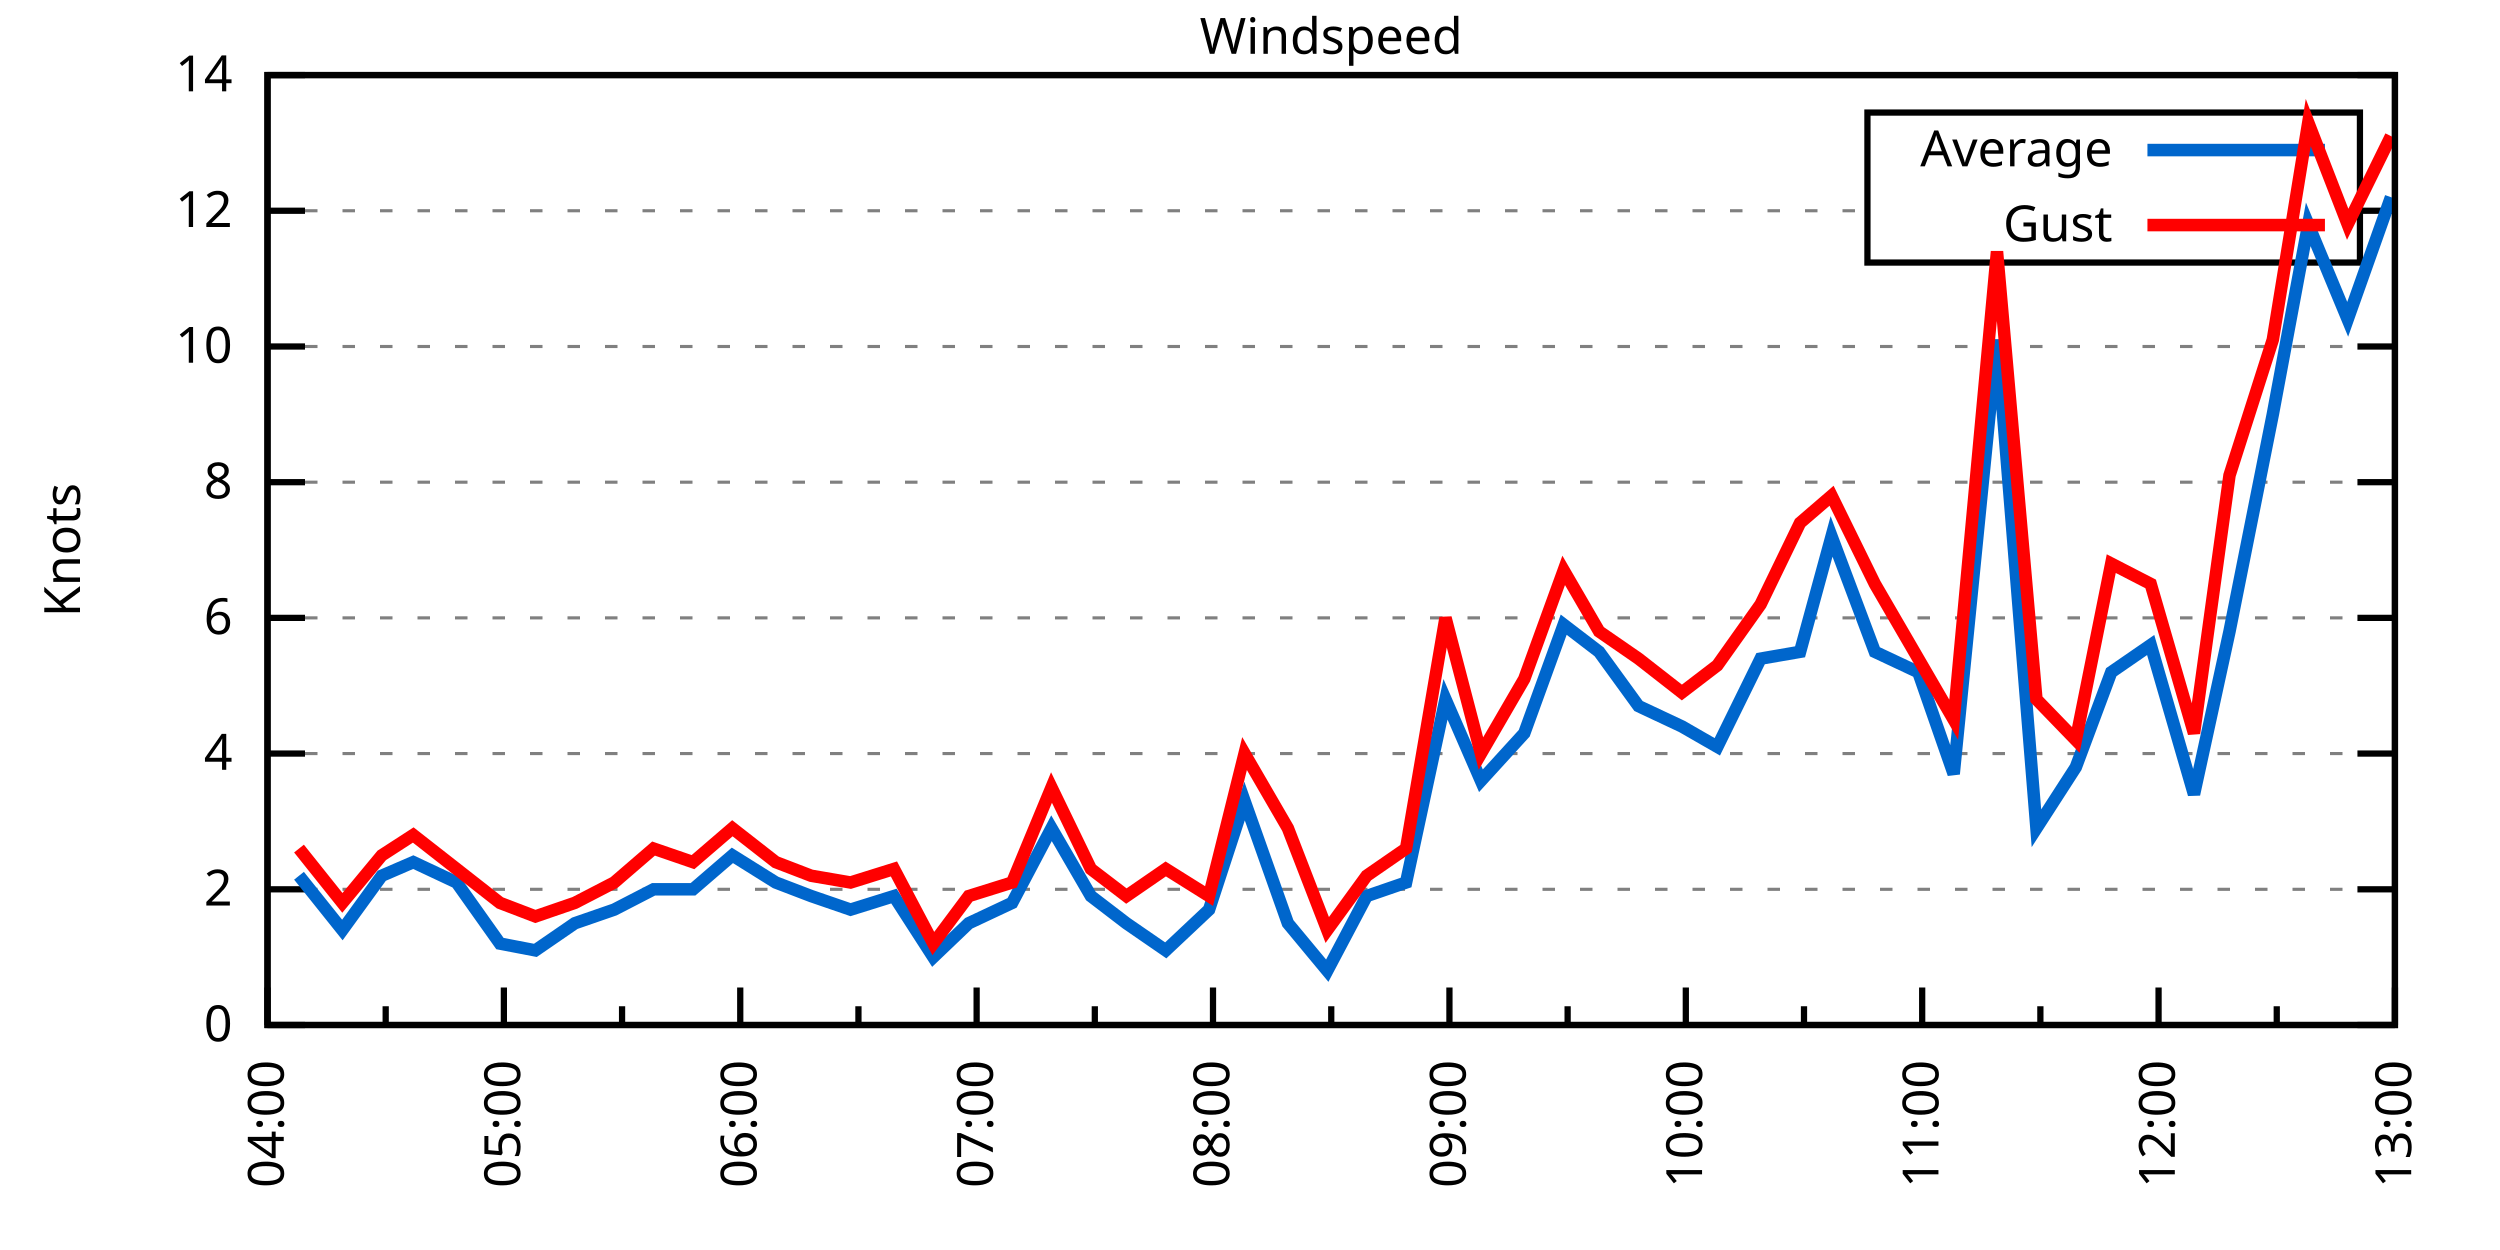
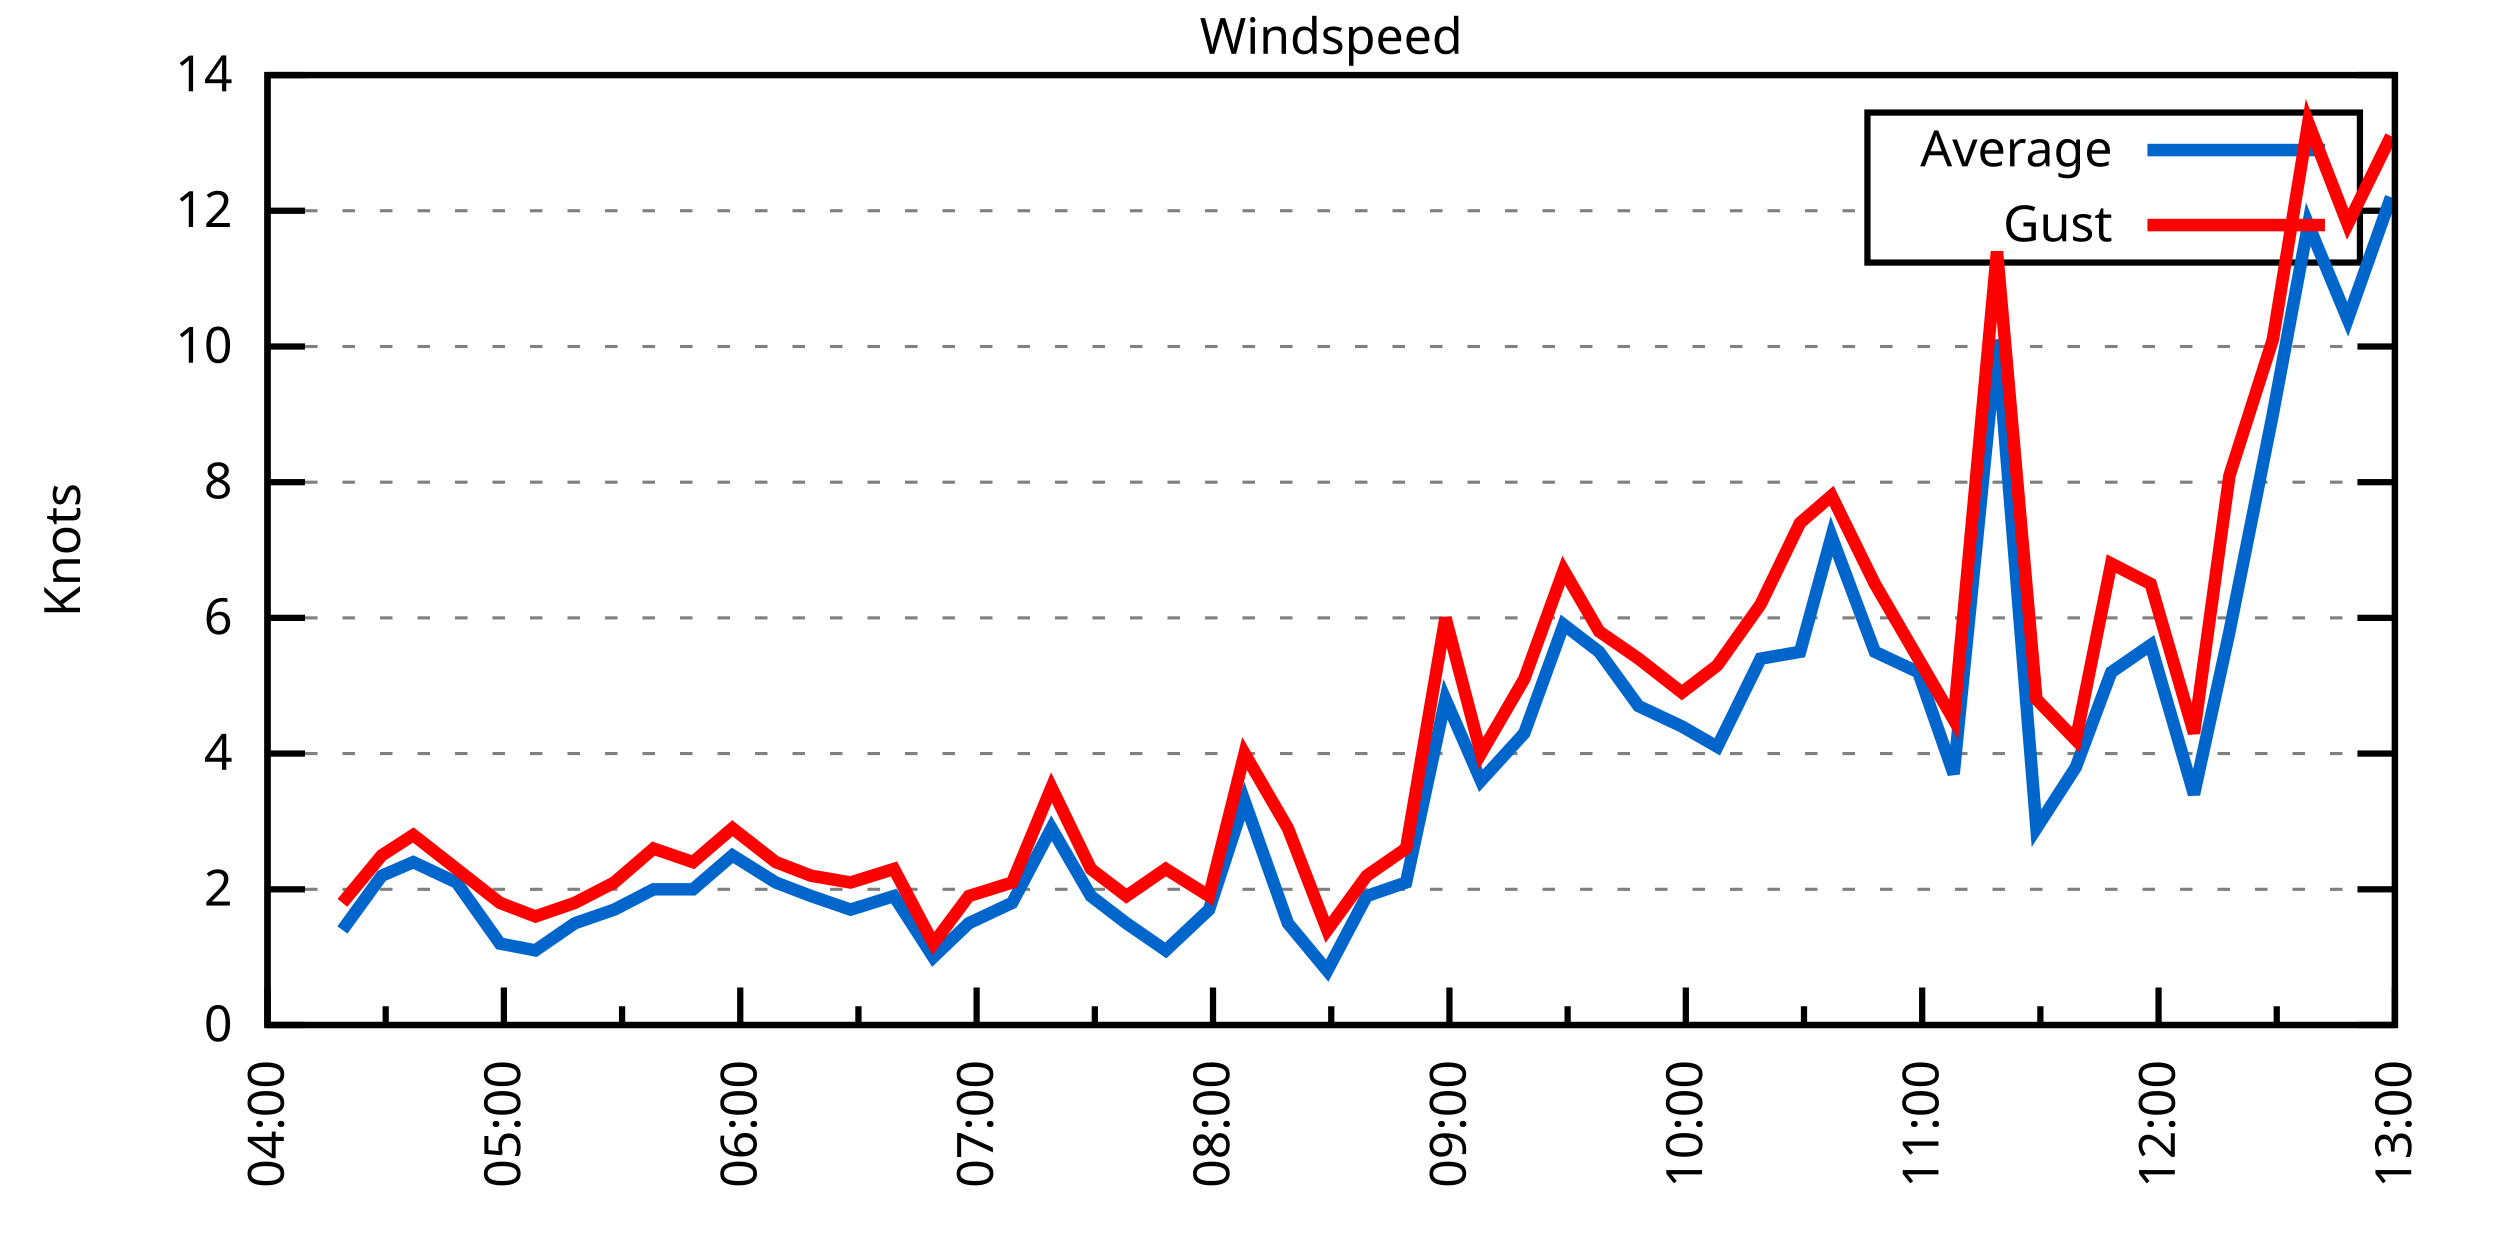
<svg xmlns="http://www.w3.org/2000/svg" xmlns:xlink="http://www.w3.org/1999/xlink" width="400" height="200" viewBox="0 0 400 200">
  <g id="gnuplot_canvas">
    <rect x="0" y="0" width="400" height="200" fill="none" />
    <defs>
      <circle id="gpDot" r="0.5" stroke-width="0.5" stroke="currentColor" />
      <path id="gpPt0" stroke-width="0.333" stroke="currentColor" d="M-1,0 h2 M0,-1 v2" />
      <path id="gpPt1" stroke-width="0.333" stroke="currentColor" d="M-1,-1 L1,1 M1,-1 L-1,1" />
      <path id="gpPt2" stroke-width="0.333" stroke="currentColor" d="M-1,0 L1,0 M0,-1 L0,1 M-1,-1 L1,1 M-1,1 L1,-1" />
      <rect id="gpPt3" stroke-width="0.333" stroke="currentColor" x="-1" y="-1" width="2" height="2" />
      <rect id="gpPt4" stroke-width="0.333" stroke="currentColor" fill="currentColor" x="-1" y="-1" width="2" height="2" />
      <circle id="gpPt5" stroke-width="0.333" stroke="currentColor" cx="0" cy="0" r="1" />
      <use xlink:href="#gpPt5" id="gpPt6" fill="currentColor" stroke="none" />
      <path id="gpPt7" stroke-width="0.333" stroke="currentColor" d="M0,-1.33 L-1.33,0.67 L1.33,0.67 z" />
      <use xlink:href="#gpPt7" id="gpPt8" fill="currentColor" stroke="none" />
      <use xlink:href="#gpPt7" id="gpPt9" stroke="currentColor" transform="rotate(180)" />
      <use xlink:href="#gpPt9" id="gpPt10" fill="currentColor" stroke="none" />
      <use xlink:href="#gpPt3" id="gpPt11" stroke="currentColor" transform="rotate(45)" />
      <use xlink:href="#gpPt11" id="gpPt12" fill="currentColor" stroke="none" />
      <path id="gpPt13" stroke-width="0.333" stroke="currentColor" d="M0,1.330 L1.265,0.411 L0.782,-1.067 L-0.782,-1.076 L-1.265,0.411 z" />
      <use xlink:href="#gpPt13" id="gpPt14" fill="currentColor" stroke="none" />
      <filter id="textbox" filterUnits="objectBoundingBox" x="0" y="0" height="1" width="1">
        <feFlood flood-color="white" flood-opacity="1" result="bgnd" />
        <feComposite in="SourceGraphic" in2="bgnd" operator="atop" />
      </filter>
      <filter id="greybox" filterUnits="objectBoundingBox" x="0" y="0" height="1" width="1">
        <feFlood flood-color="lightgrey" flood-opacity="1" result="grey" />
        <feComposite in="SourceGraphic" in2="grey" operator="atop" />
      </filter>
    </defs>
    <g fill="none" color="white" stroke="currentColor" stroke-width="1.00" stroke-linecap="butt" stroke-linejoin="miter">
</g>
    <g fill="none" color="black" stroke="currentColor" stroke-width="1.00" stroke-linecap="butt" stroke-linejoin="miter">
      <g stroke="none" shape-rendering="crispEdges">
        <polygon fill="rgb(255, 255, 255)" points="42.80,164.00 383.18,164.00 383.18,12.02 42.80,12.02 " />
      </g>
    </g>
    <g fill="none" color="black" stroke="currentColor" stroke-width="1.00" stroke-linecap="butt" stroke-linejoin="miter">
</g>
    <g fill="none" color="black" stroke="black" stroke-width="0.50" stroke-linecap="butt" stroke-linejoin="miter">
</g>
    <g fill="none" color="gray" stroke="currentColor" stroke-width="0.50" stroke-linecap="butt" stroke-linejoin="miter">
      <path stroke="gray" stroke-dasharray="2,4" class="gridline" d="M42.80,164.00 L383.19,164.00  " />
    </g>
    <g fill="none" color="gray" stroke="gray" stroke-width="1.00" stroke-linecap="butt" stroke-linejoin="miter">
</g>
    <g fill="none" color="black" stroke="currentColor" stroke-width="1.00" stroke-linecap="butt" stroke-linejoin="miter">
      <path stroke="black" d="M42.80,164.00 L48.80,164.00 M383.19,164.00 L377.19,164.00  " />
      <g transform="translate(37.20,166.60)" stroke="none" fill="black" font-family="Sans" font-size="8.00" text-anchor="end">
        <text>
          <tspan font-family="Sans"> 0</tspan>
        </text>
      </g>
    </g>
    <g fill="none" color="black" stroke="currentColor" stroke-width="1.00" stroke-linecap="butt" stroke-linejoin="miter">
</g>
    <g fill="none" color="black" stroke="black" stroke-width="0.50" stroke-linecap="butt" stroke-linejoin="miter">
</g>
    <g fill="none" color="gray" stroke="currentColor" stroke-width="0.50" stroke-linecap="butt" stroke-linejoin="miter">
      <path stroke="gray" stroke-dasharray="2,4" class="gridline" d="M42.80,142.29 L383.19,142.29  " />
    </g>
    <g fill="none" color="gray" stroke="gray" stroke-width="1.00" stroke-linecap="butt" stroke-linejoin="miter">
</g>
    <g fill="none" color="black" stroke="currentColor" stroke-width="1.00" stroke-linecap="butt" stroke-linejoin="miter">
      <path stroke="black" d="M42.80,142.29 L48.80,142.29 M383.19,142.29 L377.19,142.29  " />
      <g transform="translate(37.20,144.89)" stroke="none" fill="black" font-family="Sans" font-size="8.00" text-anchor="end">
        <text>
          <tspan font-family="Sans"> 2</tspan>
        </text>
      </g>
    </g>
    <g fill="none" color="black" stroke="currentColor" stroke-width="1.00" stroke-linecap="butt" stroke-linejoin="miter">
</g>
    <g fill="none" color="black" stroke="black" stroke-width="0.50" stroke-linecap="butt" stroke-linejoin="miter">
</g>
    <g fill="none" color="gray" stroke="currentColor" stroke-width="0.50" stroke-linecap="butt" stroke-linejoin="miter">
      <path stroke="gray" stroke-dasharray="2,4" class="gridline" d="M42.80,120.57 L383.19,120.57  " />
    </g>
    <g fill="none" color="gray" stroke="gray" stroke-width="1.00" stroke-linecap="butt" stroke-linejoin="miter">
</g>
    <g fill="none" color="black" stroke="currentColor" stroke-width="1.00" stroke-linecap="butt" stroke-linejoin="miter">
      <path stroke="black" d="M42.80,120.57 L48.80,120.57 M383.19,120.57 L377.19,120.57  " />
      <g transform="translate(37.20,123.17)" stroke="none" fill="black" font-family="Sans" font-size="8.00" text-anchor="end">
        <text>
          <tspan font-family="Sans"> 4</tspan>
        </text>
      </g>
    </g>
    <g fill="none" color="black" stroke="currentColor" stroke-width="1.00" stroke-linecap="butt" stroke-linejoin="miter">
</g>
    <g fill="none" color="black" stroke="black" stroke-width="0.50" stroke-linecap="butt" stroke-linejoin="miter">
</g>
    <g fill="none" color="gray" stroke="currentColor" stroke-width="0.50" stroke-linecap="butt" stroke-linejoin="miter">
      <path stroke="gray" stroke-dasharray="2,4" class="gridline" d="M42.80,98.86 L383.19,98.86  " />
    </g>
    <g fill="none" color="gray" stroke="gray" stroke-width="1.00" stroke-linecap="butt" stroke-linejoin="miter">
</g>
    <g fill="none" color="black" stroke="currentColor" stroke-width="1.00" stroke-linecap="butt" stroke-linejoin="miter">
      <path stroke="black" d="M42.80,98.86 L48.80,98.86 M383.19,98.86 L377.19,98.86  " />
      <g transform="translate(37.20,101.46)" stroke="none" fill="black" font-family="Sans" font-size="8.00" text-anchor="end">
        <text>
          <tspan font-family="Sans"> 6</tspan>
        </text>
      </g>
    </g>
    <g fill="none" color="black" stroke="currentColor" stroke-width="1.00" stroke-linecap="butt" stroke-linejoin="miter">
</g>
    <g fill="none" color="black" stroke="black" stroke-width="0.50" stroke-linecap="butt" stroke-linejoin="miter">
</g>
    <g fill="none" color="gray" stroke="currentColor" stroke-width="0.50" stroke-linecap="butt" stroke-linejoin="miter">
      <path stroke="gray" stroke-dasharray="2,4" class="gridline" d="M42.80,77.15 L383.19,77.15  " />
    </g>
    <g fill="none" color="gray" stroke="gray" stroke-width="1.00" stroke-linecap="butt" stroke-linejoin="miter">
</g>
    <g fill="none" color="black" stroke="currentColor" stroke-width="1.00" stroke-linecap="butt" stroke-linejoin="miter">
      <path stroke="black" d="M42.80,77.15 L48.80,77.15 M383.19,77.15 L377.19,77.15  " />
      <g transform="translate(37.20,79.75)" stroke="none" fill="black" font-family="Sans" font-size="8.00" text-anchor="end">
        <text>
          <tspan font-family="Sans"> 8</tspan>
        </text>
      </g>
    </g>
    <g fill="none" color="black" stroke="currentColor" stroke-width="1.00" stroke-linecap="butt" stroke-linejoin="miter">
</g>
    <g fill="none" color="black" stroke="black" stroke-width="0.50" stroke-linecap="butt" stroke-linejoin="miter">
</g>
    <g fill="none" color="gray" stroke="currentColor" stroke-width="0.50" stroke-linecap="butt" stroke-linejoin="miter">
      <path stroke="gray" stroke-dasharray="2,4" class="gridline" d="M42.80,55.44 L383.19,55.44  " />
    </g>
    <g fill="none" color="gray" stroke="gray" stroke-width="1.00" stroke-linecap="butt" stroke-linejoin="miter">
</g>
    <g fill="none" color="black" stroke="currentColor" stroke-width="1.00" stroke-linecap="butt" stroke-linejoin="miter">
      <path stroke="black" d="M42.80,55.44 L48.80,55.44 M383.19,55.44 L377.19,55.44  " />
      <g transform="translate(37.20,58.04)" stroke="none" fill="black" font-family="Sans" font-size="8.00" text-anchor="end">
        <text>
          <tspan font-family="Sans"> 10</tspan>
        </text>
      </g>
    </g>
    <g fill="none" color="black" stroke="currentColor" stroke-width="1.00" stroke-linecap="butt" stroke-linejoin="miter">
</g>
    <g fill="none" color="black" stroke="black" stroke-width="0.50" stroke-linecap="butt" stroke-linejoin="miter">
</g>
    <g fill="none" color="gray" stroke="currentColor" stroke-width="0.50" stroke-linecap="butt" stroke-linejoin="miter">
      <path stroke="gray" stroke-dasharray="2,4" class="gridline" d="M42.80,33.72 L298.79,33.72 M377.59,33.72 L383.19,33.72  " />
    </g>
    <g fill="none" color="gray" stroke="gray" stroke-width="1.00" stroke-linecap="butt" stroke-linejoin="miter">
</g>
    <g fill="none" color="black" stroke="currentColor" stroke-width="1.00" stroke-linecap="butt" stroke-linejoin="miter">
      <path stroke="black" d="M42.80,33.72 L48.80,33.72 M383.19,33.72 L377.19,33.72  " />
      <g transform="translate(37.20,36.32)" stroke="none" fill="black" font-family="Sans" font-size="8.00" text-anchor="end">
        <text>
          <tspan font-family="Sans"> 12</tspan>
        </text>
      </g>
    </g>
    <g fill="none" color="black" stroke="currentColor" stroke-width="1.00" stroke-linecap="butt" stroke-linejoin="miter">
</g>
    <g fill="none" color="black" stroke="black" stroke-width="0.50" stroke-linecap="butt" stroke-linejoin="miter">
</g>
    <g fill="none" color="gray" stroke="currentColor" stroke-width="0.50" stroke-linecap="butt" stroke-linejoin="miter">
      <path stroke="gray" stroke-dasharray="2,4" class="gridline" d="M42.80,12.01 L383.19,12.01  " />
    </g>
    <g fill="none" color="gray" stroke="gray" stroke-width="1.00" stroke-linecap="butt" stroke-linejoin="miter">
</g>
    <g fill="none" color="black" stroke="currentColor" stroke-width="1.00" stroke-linecap="butt" stroke-linejoin="miter">
      <path stroke="black" d="M42.80,12.01 L48.80,12.01 M383.19,12.01 L377.19,12.01  " />
      <g transform="translate(37.20,14.61)" stroke="none" fill="black" font-family="Sans" font-size="8.00" text-anchor="end">
        <text>
          <tspan font-family="Sans"> 14</tspan>
        </text>
      </g>
    </g>
    <g fill="none" color="black" stroke="currentColor" stroke-width="1.00" stroke-linecap="butt" stroke-linejoin="miter">
      <path stroke="black" d="M42.80,164.00 L42.80,158.00  " />
      <g transform="translate(45.40,169.60) rotate(270)" stroke="none" fill="black" font-family="Sans" font-size="8.00" text-anchor="end">
        <text>
          <tspan font-family="Sans">04:00</tspan>
        </text>
      </g>
    </g>
    <g fill="none" color="black" stroke="currentColor" stroke-width="1.00" stroke-linecap="butt" stroke-linejoin="miter">
      <path stroke="black" d="M61.71,164.00 L61.71,161.00 M80.62,164.00 L80.62,158.00  " />
      <g transform="translate(83.22,169.60) rotate(270)" stroke="none" fill="black" font-family="Sans" font-size="8.00" text-anchor="end">
        <text>
          <tspan font-family="Sans">05:00</tspan>
        </text>
      </g>
    </g>
    <g fill="none" color="black" stroke="currentColor" stroke-width="1.00" stroke-linecap="butt" stroke-linejoin="miter">
      <path stroke="black" d="M99.53,164.00 L99.53,161.00 M118.44,164.00 L118.44,158.00  " />
      <g transform="translate(121.04,169.60) rotate(270)" stroke="none" fill="black" font-family="Sans" font-size="8.00" text-anchor="end">
        <text>
          <tspan font-family="Sans">06:00</tspan>
        </text>
      </g>
    </g>
    <g fill="none" color="black" stroke="currentColor" stroke-width="1.00" stroke-linecap="butt" stroke-linejoin="miter">
      <path stroke="black" d="M137.35,164.00 L137.35,161.00 M156.26,164.00 L156.26,158.00  " />
      <g transform="translate(158.86,169.60) rotate(270)" stroke="none" fill="black" font-family="Sans" font-size="8.00" text-anchor="end">
        <text>
          <tspan font-family="Sans">07:00</tspan>
        </text>
      </g>
    </g>
    <g fill="none" color="black" stroke="currentColor" stroke-width="1.00" stroke-linecap="butt" stroke-linejoin="miter">
      <path stroke="black" d="M175.17,164.00 L175.17,161.00 M194.08,164.00 L194.08,158.00  " />
      <g transform="translate(196.68,169.60) rotate(270)" stroke="none" fill="black" font-family="Sans" font-size="8.00" text-anchor="end">
        <text>
          <tspan font-family="Sans">08:00</tspan>
        </text>
      </g>
    </g>
    <g fill="none" color="black" stroke="currentColor" stroke-width="1.00" stroke-linecap="butt" stroke-linejoin="miter">
      <path stroke="black" d="M213.00,164.00 L213.00,161.00 M231.91,164.00 L231.91,158.00  " />
      <g transform="translate(234.51,169.60) rotate(270)" stroke="none" fill="black" font-family="Sans" font-size="8.00" text-anchor="end">
        <text>
          <tspan font-family="Sans">09:00</tspan>
        </text>
      </g>
    </g>
    <g fill="none" color="black" stroke="currentColor" stroke-width="1.00" stroke-linecap="butt" stroke-linejoin="miter">
      <path stroke="black" d="M250.82,164.00 L250.82,161.00 M269.73,164.00 L269.73,158.00  " />
      <g transform="translate(272.33,169.60) rotate(270)" stroke="none" fill="black" font-family="Sans" font-size="8.00" text-anchor="end">
        <text>
          <tspan font-family="Sans">10:00</tspan>
        </text>
      </g>
    </g>
    <g fill="none" color="black" stroke="currentColor" stroke-width="1.00" stroke-linecap="butt" stroke-linejoin="miter">
      <path stroke="black" d="M288.64,164.00 L288.64,161.00 M307.55,164.00 L307.55,158.00  " />
      <g transform="translate(310.15,169.60) rotate(270)" stroke="none" fill="black" font-family="Sans" font-size="8.00" text-anchor="end">
        <text>
          <tspan font-family="Sans">11:00</tspan>
        </text>
      </g>
    </g>
    <g fill="none" color="black" stroke="currentColor" stroke-width="1.00" stroke-linecap="butt" stroke-linejoin="miter">
      <path stroke="black" d="M326.46,164.00 L326.46,161.00 M345.37,164.00 L345.37,158.00  " />
      <g transform="translate(347.97,169.60) rotate(270)" stroke="none" fill="black" font-family="Sans" font-size="8.00" text-anchor="end">
        <text>
          <tspan font-family="Sans">12:00</tspan>
        </text>
      </g>
    </g>
    <g fill="none" color="black" stroke="currentColor" stroke-width="1.00" stroke-linecap="butt" stroke-linejoin="miter">
      <path stroke="black" d="M364.28,164.00 L364.28,161.00 M383.19,164.00 L383.19,158.00  " />
      <g transform="translate(385.79,169.60) rotate(270)" stroke="none" fill="black" font-family="Sans" font-size="8.00" text-anchor="end">
        <text>
          <tspan font-family="Sans">13:00</tspan>
        </text>
      </g>
    </g>
    <g fill="none" color="black" stroke="currentColor" stroke-width="1.00" stroke-linecap="butt" stroke-linejoin="miter">
</g>
    <g fill="none" color="black" stroke="currentColor" stroke-width="1.00" stroke-linecap="butt" stroke-linejoin="miter">
      <path stroke="black" d="M42.80,12.01 L42.80,164.00 L383.19,164.00 L383.19,12.01 L42.80,12.01 Z  " />
    </g>
    <g fill="none" color="black" stroke="currentColor" stroke-width="1.00" stroke-linecap="butt" stroke-linejoin="miter">
      <g transform="translate(12.80,88.01) rotate(270)" stroke="none" fill="black" font-family="Sans" font-size="8.00" text-anchor="middle">
        <text>
          <tspan font-family="Sans">Knots</tspan>
        </text>
      </g>
    </g>
    <g fill="none" color="black" stroke="currentColor" stroke-width="1.00" stroke-linecap="butt" stroke-linejoin="miter">
</g>
    <g fill="none" color="black" stroke="currentColor" stroke-width="1.00" stroke-linecap="butt" stroke-linejoin="miter">
      <path stroke="black" d="M298.79,42.01 L298.79,18.01 L377.59,18.01 L377.59,42.01 L298.79,42.01 Z  " />
    </g>
    <g id="Windspeed_plot_1">
      <g fill="none" color="white" stroke="black" stroke-width="2.00" stroke-linecap="butt" stroke-linejoin="miter">
</g>
      <g fill="none" color="black" stroke="currentColor" stroke-width="2.00" stroke-linecap="butt" stroke-linejoin="miter">
        <g transform="translate(337.99,26.61)" stroke="none" fill="black" font-family="Sans" font-size="8.00" text-anchor="end">
          <text>
            <tspan font-family="Sans">Average</tspan>
          </text>
        </g>
      </g>
      <g fill="none" color="black" stroke="currentColor" stroke-width="2.00" stroke-linecap="butt" stroke-linejoin="miter">
-         <path stroke="rgb(  0, 102, 204)" d="M343.59,24.01 L371.99,24.01 M47.84,140.12 L54.78,148.80 L61.08,140.12 L66.12,137.94 L73.06,141.20 L79.99,150.97   L85.66,152.06 L91.97,147.72 L98.27,145.54 L104.57,142.29 L110.88,142.29 L117.18,136.86 L124.12,141.20 L129.79,143.37   L136.09,145.54 L143.03,143.37 L149.33,153.14 L155.00,147.72 L161.94,144.46 L168.24,132.52 L174.54,143.37 L180.22,147.72   L186.52,152.06 L193.45,145.54 L199.13,128.17 L206.06,147.72 L212.36,155.31 L218.67,143.37 L224.97,141.20 L231.28,111.89   L236.95,124.92 L243.88,117.32 L250.19,99.95 L255.86,104.29 L262.16,112.97 L269.10,116.23 L274.77,119.49 L281.70,105.38   L288.01,104.29 L293.05,85.83 L299.98,104.29 L306.92,107.55 L312.59,123.83 L319.52,54.35 L325.83,132.52 L332.13,122.75   L337.80,107.55 L344.11,103.20 L351.04,127.09 L356.72,101.03 L363.65,66.29 L369.32,35.89 L375.63,51.09 L382.56,31.55    " />
+         <path stroke="rgb(  0, 102, 204)" d="M343.59,24.01 L371.99,24.01 M54.78,148.80 L61.08,140.12 L66.12,137.94 L73.06,141.20 L79.99,150.97 L85.66,152.06   L91.97,147.72 L98.27,145.54 L104.57,142.29 L110.88,142.29 L117.18,136.86 L124.12,141.20 L129.79,143.37 L136.09,145.54   L143.03,143.37 L149.33,153.14 L155.00,147.72 L161.94,144.46 L168.24,132.52 L174.54,143.37 L180.22,147.72 L186.52,152.06   L193.45,145.54 L199.13,128.17 L206.06,147.72 L212.36,155.31 L218.67,143.37 L224.97,141.20 L231.28,111.89 L236.95,124.92   L243.88,117.32 L250.19,99.95 L255.86,104.29 L262.16,112.97 L269.10,116.23 L274.77,119.49 L281.70,105.38 L288.01,104.29   L293.05,85.83 L299.98,104.29 L306.92,107.55 L312.59,123.83 L319.52,54.35 L325.83,132.52 L332.13,122.75 L337.80,107.55   L344.11,103.20 L351.04,127.09 L356.72,101.03 L363.65,66.29 L369.32,35.89 L375.63,51.09 L382.56,31.55  " />
      </g>
    </g>
    <g id="Windspeed_plot_2">
      <g fill="none" color="black" stroke="currentColor" stroke-width="2.00" stroke-linecap="butt" stroke-linejoin="miter">
        <g transform="translate(337.99,38.61)" stroke="none" fill="black" font-family="Sans" font-size="8.00" text-anchor="end">
          <text>
            <tspan font-family="Sans">Gust</tspan>
          </text>
        </g>
      </g>
      <g fill="none" color="black" stroke="currentColor" stroke-width="2.00" stroke-linecap="butt" stroke-linejoin="miter">
-         <path stroke="rgb(255,   0,   0)" d="M343.59,36.01 L371.99,36.01 M47.84,135.77 L54.78,144.46 L61.08,136.86 L66.12,133.60 L73.06,139.03 L79.99,144.46   L85.66,146.63 L91.97,144.46 L98.27,141.20 L104.57,135.77 L110.88,137.94 L117.18,132.52 L124.12,137.94 L129.79,140.12   L136.09,141.20 L143.03,139.03 L149.33,150.97 L155.00,143.37 L161.94,141.20 L168.24,126.00 L174.54,139.03 L180.22,143.37   L186.52,139.03 L193.45,143.37 L199.13,120.57 L206.06,132.52 L212.36,148.80 L218.67,140.12 L224.97,135.77 L231.28,98.86   L236.95,120.57 L243.88,108.63 L250.19,91.26 L255.86,101.03 L262.16,105.38 L269.10,110.80 L274.77,106.46 L281.70,96.69   L288.01,83.66 L293.05,79.32 L299.98,93.43 L306.92,105.38 L312.59,115.15 L319.52,40.24 L325.83,111.89 L332.13,118.40   L337.80,90.18 L344.11,93.43 L351.04,117.32 L356.72,76.06 L363.65,54.35 L369.32,19.61 L375.63,35.89 L382.56,21.78    " />
+         <path stroke="rgb(255,   0,   0)" d="M343.59,36.01 L371.99,36.01 M54.78,144.46 L61.08,136.86 L66.12,133.60 L73.06,139.03 L79.99,144.46 L85.66,146.63   L91.97,144.46 L98.27,141.20 L104.57,135.77 L110.88,137.94 L117.18,132.52 L124.12,137.94 L129.79,140.12 L136.09,141.20   L143.03,139.03 L149.33,150.97 L155.00,143.37 L161.94,141.20 L168.24,126.00 L174.54,139.03 L180.22,143.37 L186.52,139.03   L193.45,143.37 L199.13,120.57 L206.06,132.52 L212.36,148.80 L218.67,140.12 L224.97,135.77 L231.28,98.86 L236.95,120.57   L243.88,108.63 L250.19,91.26 L255.86,101.03 L262.16,105.38 L269.10,110.80 L274.77,106.46 L281.70,96.69 L288.01,83.66   L293.05,79.32 L299.98,93.43 L306.92,105.38 L312.59,115.15 L319.52,40.24 L325.83,111.89 L332.13,118.40 L337.80,90.18   L344.11,93.43 L351.04,117.32 L356.72,76.06 L363.65,54.35 L369.32,19.61 L375.63,35.89 L382.56,21.78  " />
      </g>
    </g>
    <g fill="none" color="black" stroke="currentColor" stroke-width="2.00" stroke-linecap="butt" stroke-linejoin="miter">
</g>
    <g fill="none" color="black" stroke="black" stroke-width="1.00" stroke-linecap="butt" stroke-linejoin="miter">
</g>
    <g fill="none" color="black" stroke="currentColor" stroke-width="1.00" stroke-linecap="butt" stroke-linejoin="miter">
      <path stroke="black" d="M42.80,12.01 L42.80,164.00 L383.19,164.00 L383.19,12.01 L42.80,12.01 Z  " />
    </g>
    <g fill="none" color="black" stroke="currentColor" stroke-width="1.00" stroke-linecap="butt" stroke-linejoin="miter">
      <g transform="translate(212.99,8.61)" stroke="none" fill="black" font-family="Sans" font-size="8.00" text-anchor="middle">
        <text>
          <tspan font-family="Sans">Windspeed</tspan>
        </text>
      </g>
    </g>
    <g fill="none" color="black" stroke="currentColor" stroke-width="1.00" stroke-linecap="butt" stroke-linejoin="miter">
</g>
  </g>
</svg>
